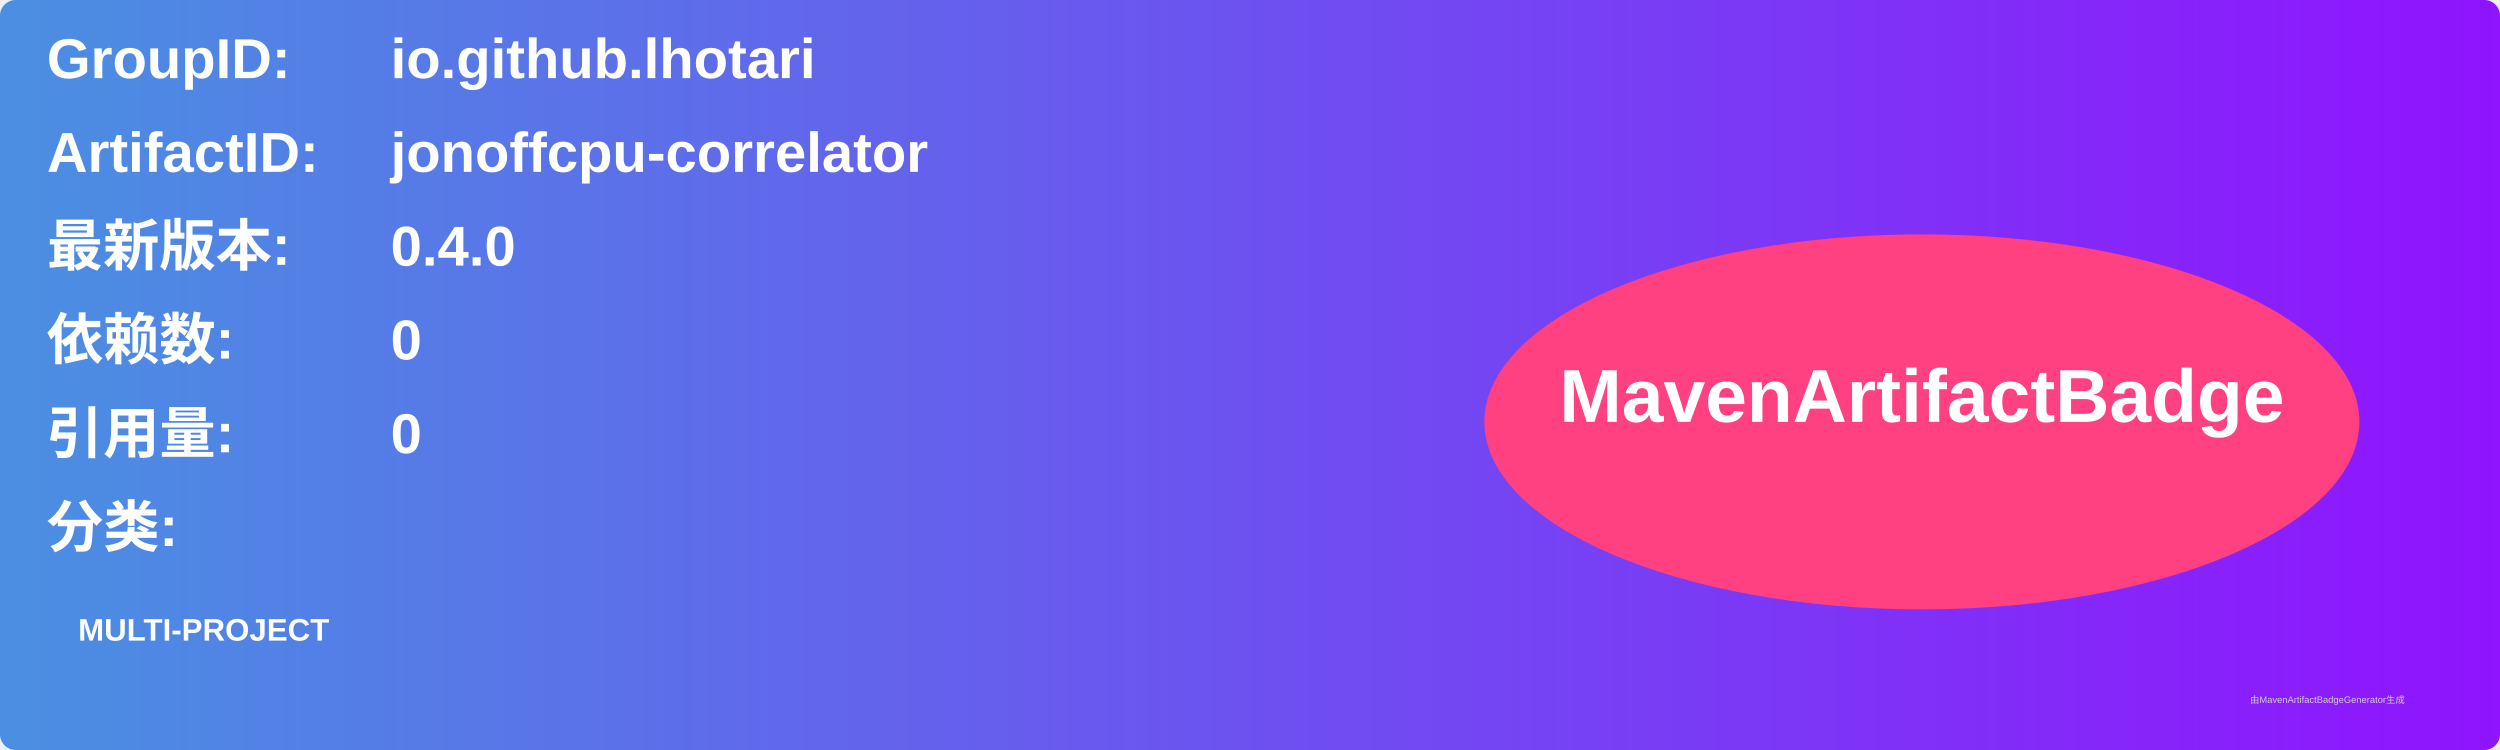
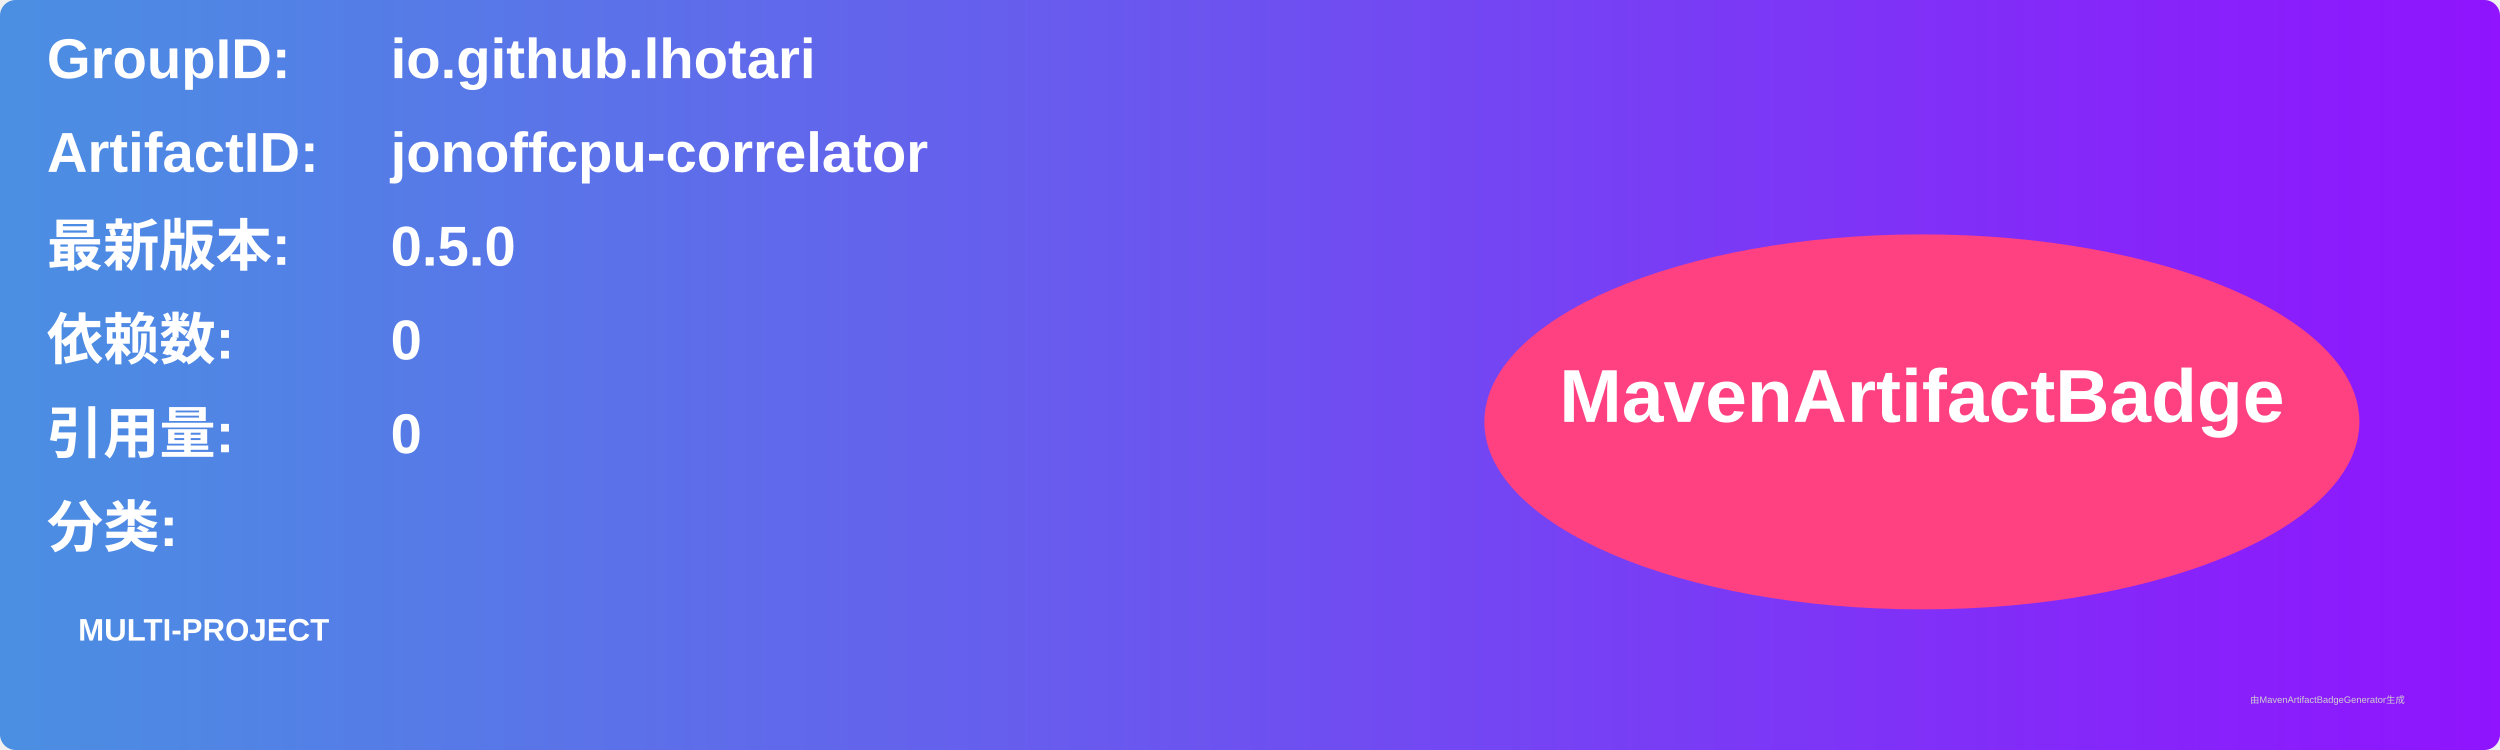
<svg xmlns="http://www.w3.org/2000/svg" width="800" height="240" viewBox="0 0 800 240">
  <linearGradient id="grad" x1="0%" y1="0%" x2="100%" y2="0%">
    <stop offset="0%" stop-color="#4a90e2" />
    <stop offset="100%" stop-color="#9013fe" />
  </linearGradient>
  <rect width="100%" height="100%" rx="5" ry="5" fill="url(#grad)" />
  <g transform="translate(15, 15)">
    <text x="0" y="10" font-family="Arial" font-size="18" fill="white" font-weight="bold" width="260">GroupID:</text>
    <text x="110" y="10" font-family="Arial" font-size="18" fill="white" font-weight="bold" width="460">io.github.lhotari</text>
    <text x="0" y="40" font-family="Arial" font-size="18" fill="white" font-weight="bold" width="260">ArtifactID:</text>
    <text x="110" y="40" font-family="Arial" font-size="18" fill="white" font-weight="bold" width="460">jonoffcpu-correlator</text>
    <text x="0" y="70" font-family="Arial" font-size="18" fill="white" font-weight="bold">最新版本:</text>
    <text x="110" y="70" font-family="Arial" font-size="18" fill="white" font-weight="bold">
-       <tspan font-weight="bold">0.4.0</tspan>
+       <tspan font-weight="bold">0.5.0</tspan>
    </text>
    <text x="0" y="100" font-family="Arial" font-size="18" fill="white" font-weight="bold">依赖数: </text>
    <text x="110" y="100" font-family="Arial" font-size="18" fill="white">
      <tspan font-weight="bold">0</tspan>
    </text>
    <text x="0" y="130" font-family="Arial" font-size="18" fill="white" font-weight="bold">引用量: </text>
    <text x="110" y="130" font-family="Arial" font-size="18" fill="white">
      <tspan font-weight="bold">0</tspan>
    </text>
    <text x="0" y="160" font-family="Arial" font-size="18" fill="white" font-weight="bold">分类:</text>
    <text x="10" y="190" font-family="Arial" font-size="10" fill="white">
      <tspan font-weight="bold">MULTI-PROJECT</tspan>
    </text>
    <ellipse cx="600" cy="120" rx="140" ry="60" fill="#ff4081" />
    <text x="600" y="120" text-anchor="middle" font-family="Arial" font-size="24" fill="white" font-weight="bold">MavenArtifactBadge</text>
  </g>
  <text x="720" y="225" font-family="Arial" font-size="3" fill="#d0d0d0">由MavenArtifactBadgeGenerator生成</text>
</svg>
